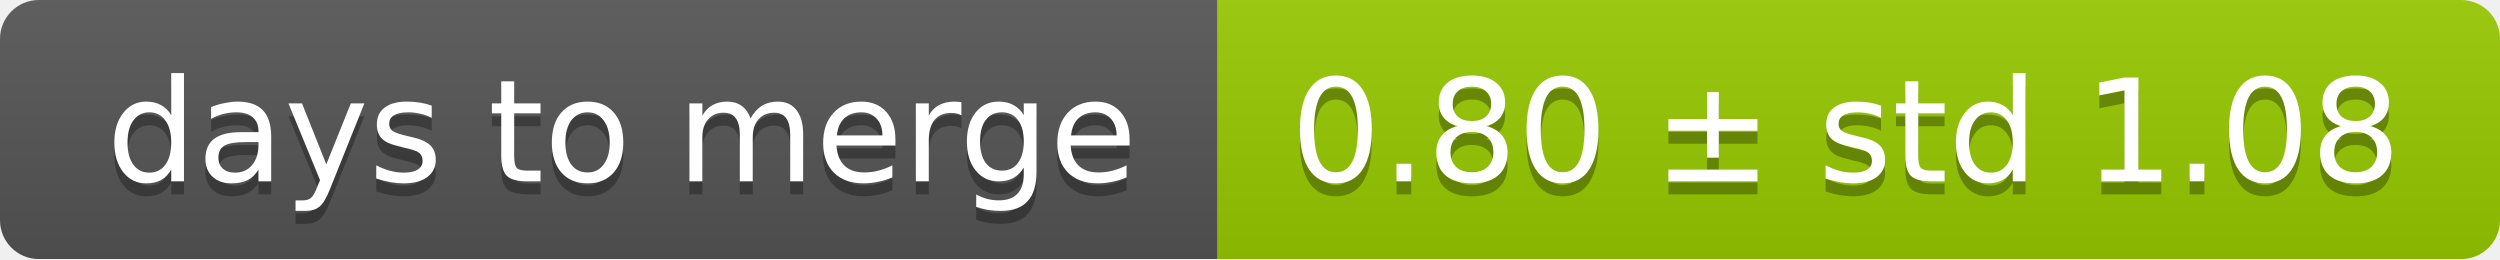
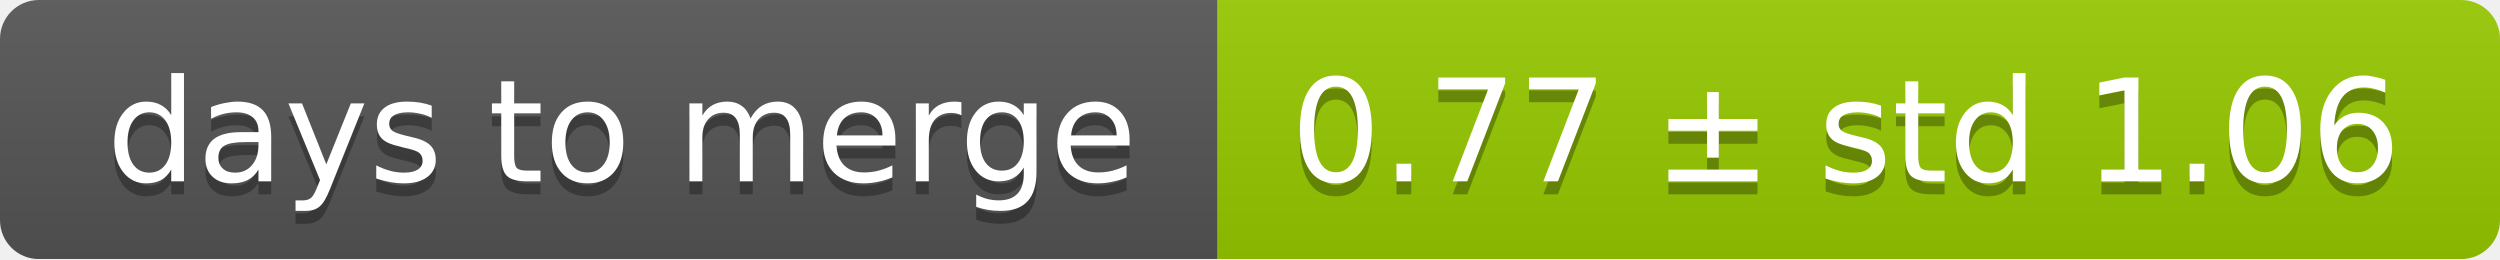
<svg xmlns="http://www.w3.org/2000/svg" width="193" height="20">
  <linearGradient id="smooth" x2="0" y2="100%">
    <stop offset="0" stop-color="#bbb" stop-opacity=".1" />
    <stop offset="1" stop-opacity=".1" />
  </linearGradient>
  <mask id="round">
    <rect width="193" height="20" rx="3" fill="#fff" />
  </mask>
  <g mask="url(#round)">
    <rect width="94" height="20" fill="#555" />
    <rect x="94" width="99" height="20" fill="#97ca00" />
    <rect width="193" height="20" fill="url(#smooth)" />
  </g>
  <g fill="#fff" text-anchor="middle" font-family="DejaVu Sans,Verdana,Geneva,sans-serif" font-size="11">
    <text x="48" y="15" fill="#010101" fill-opacity=".3">days to merge</text>
    <text x="48" y="14">days to merge</text>
-     <text x="142.5" y="15" fill="#010101" fill-opacity=".3">0.80 ± std 1.08</text>
-     <text x="142.5" y="14">0.80 ± std 1.08</text>
+     <text x="142.5" y="15" fill="#010101" fill-opacity=".3">0.77 ± std 1.06</text>
+     <text x="142.5" y="14">0.77 ± std 1.06</text>
  </g>
</svg>
